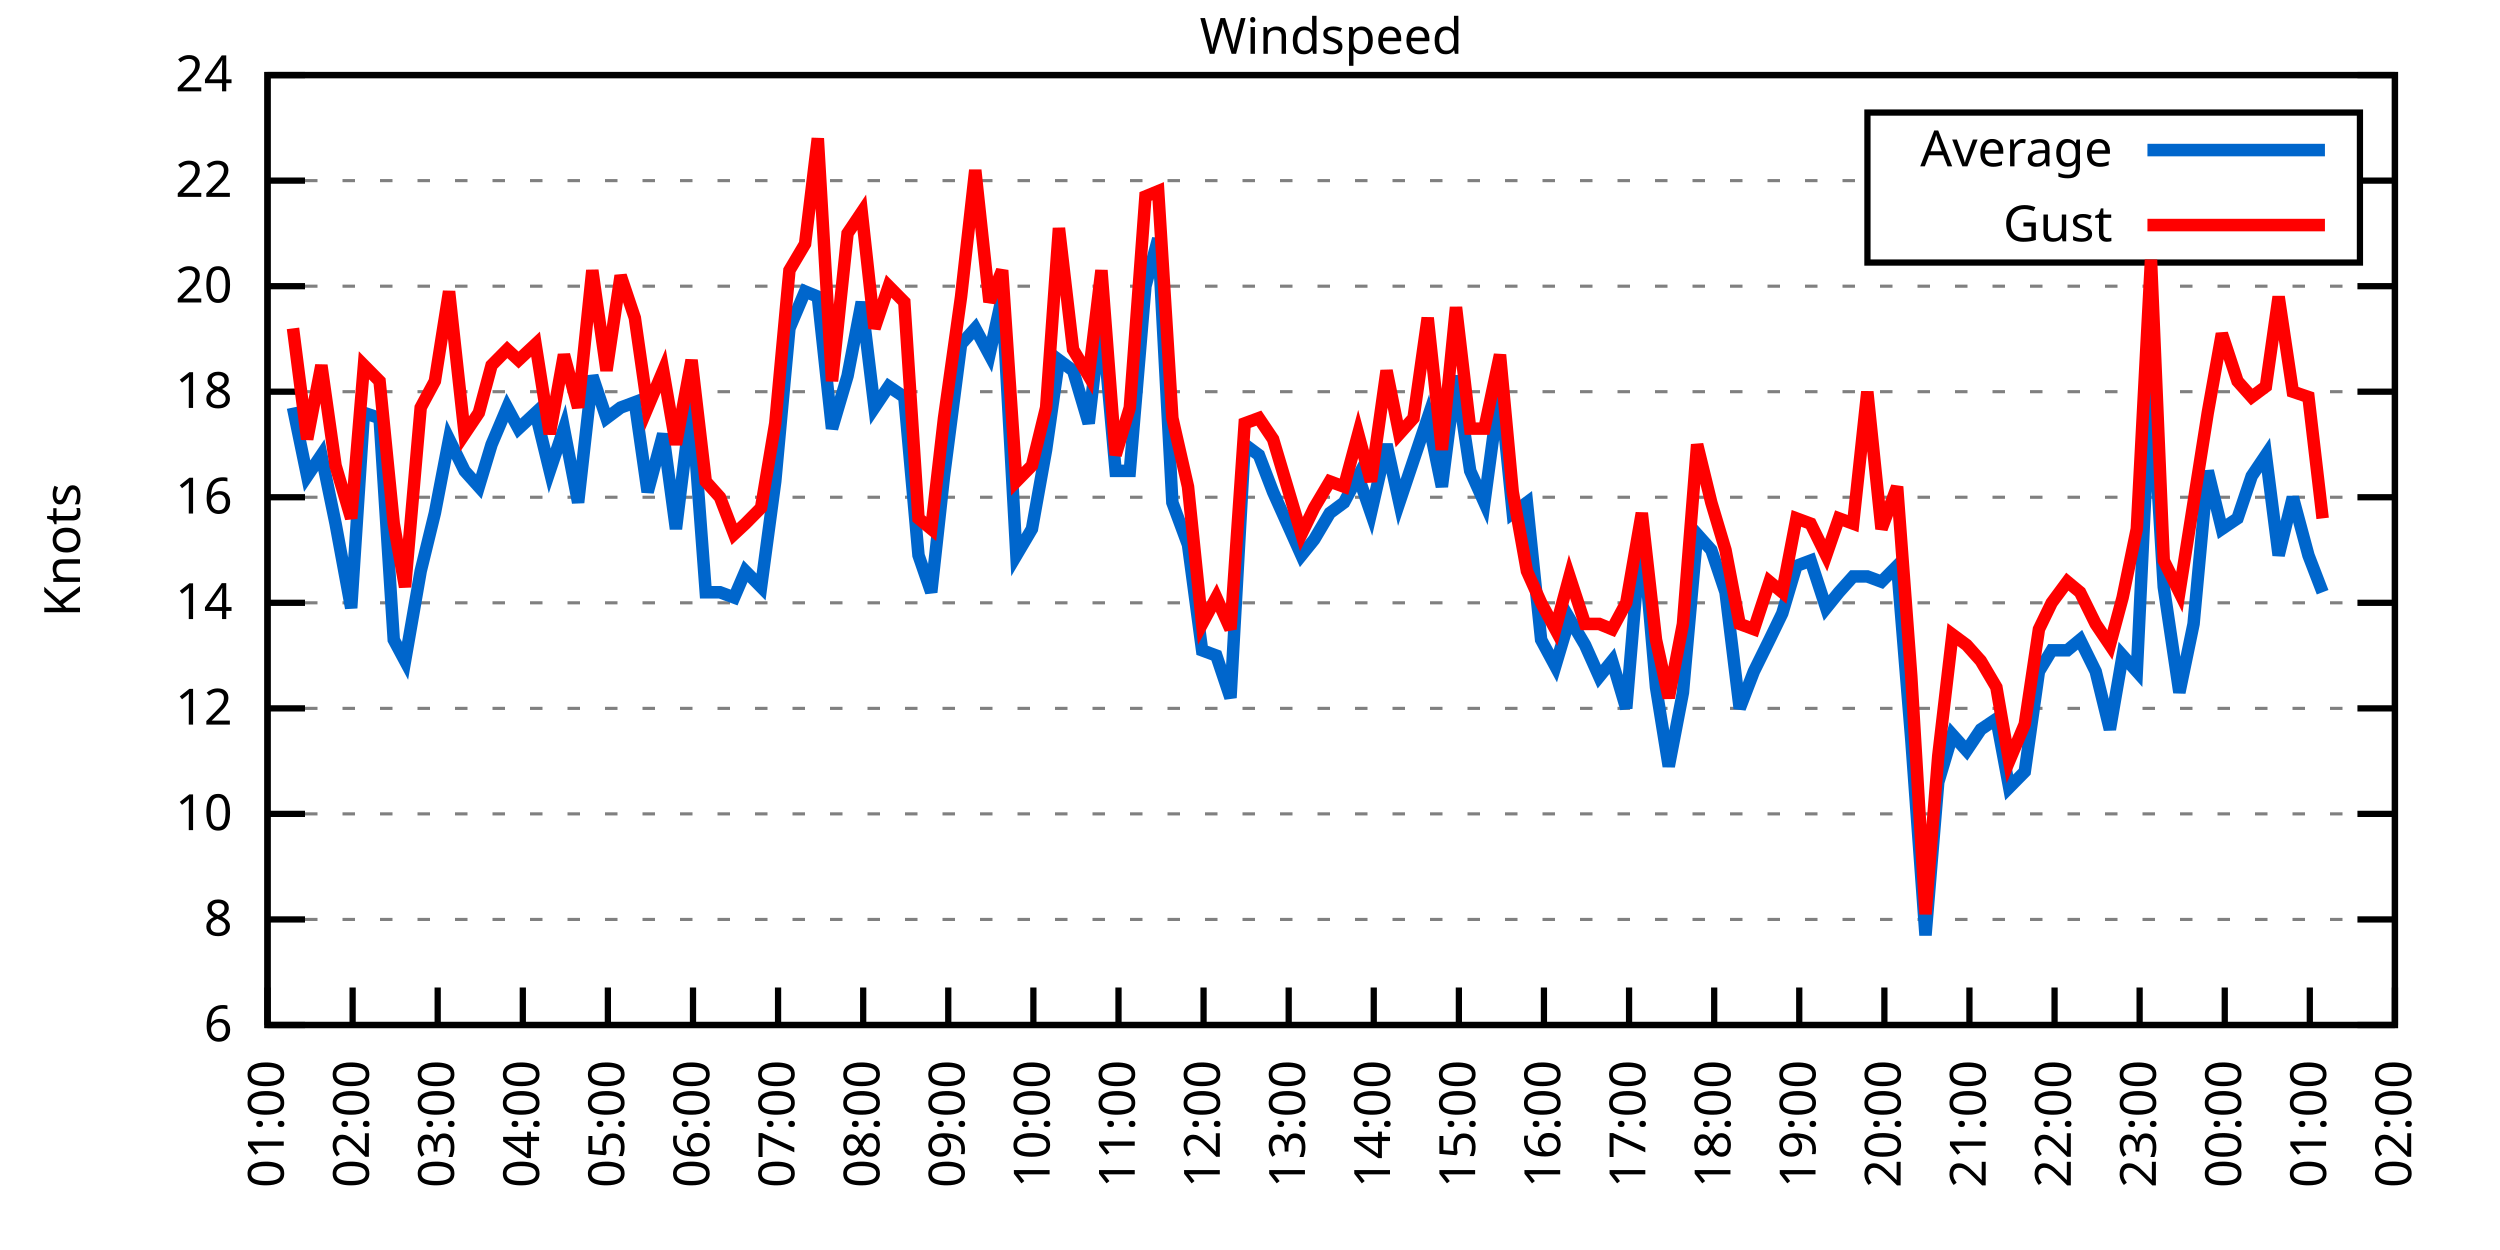
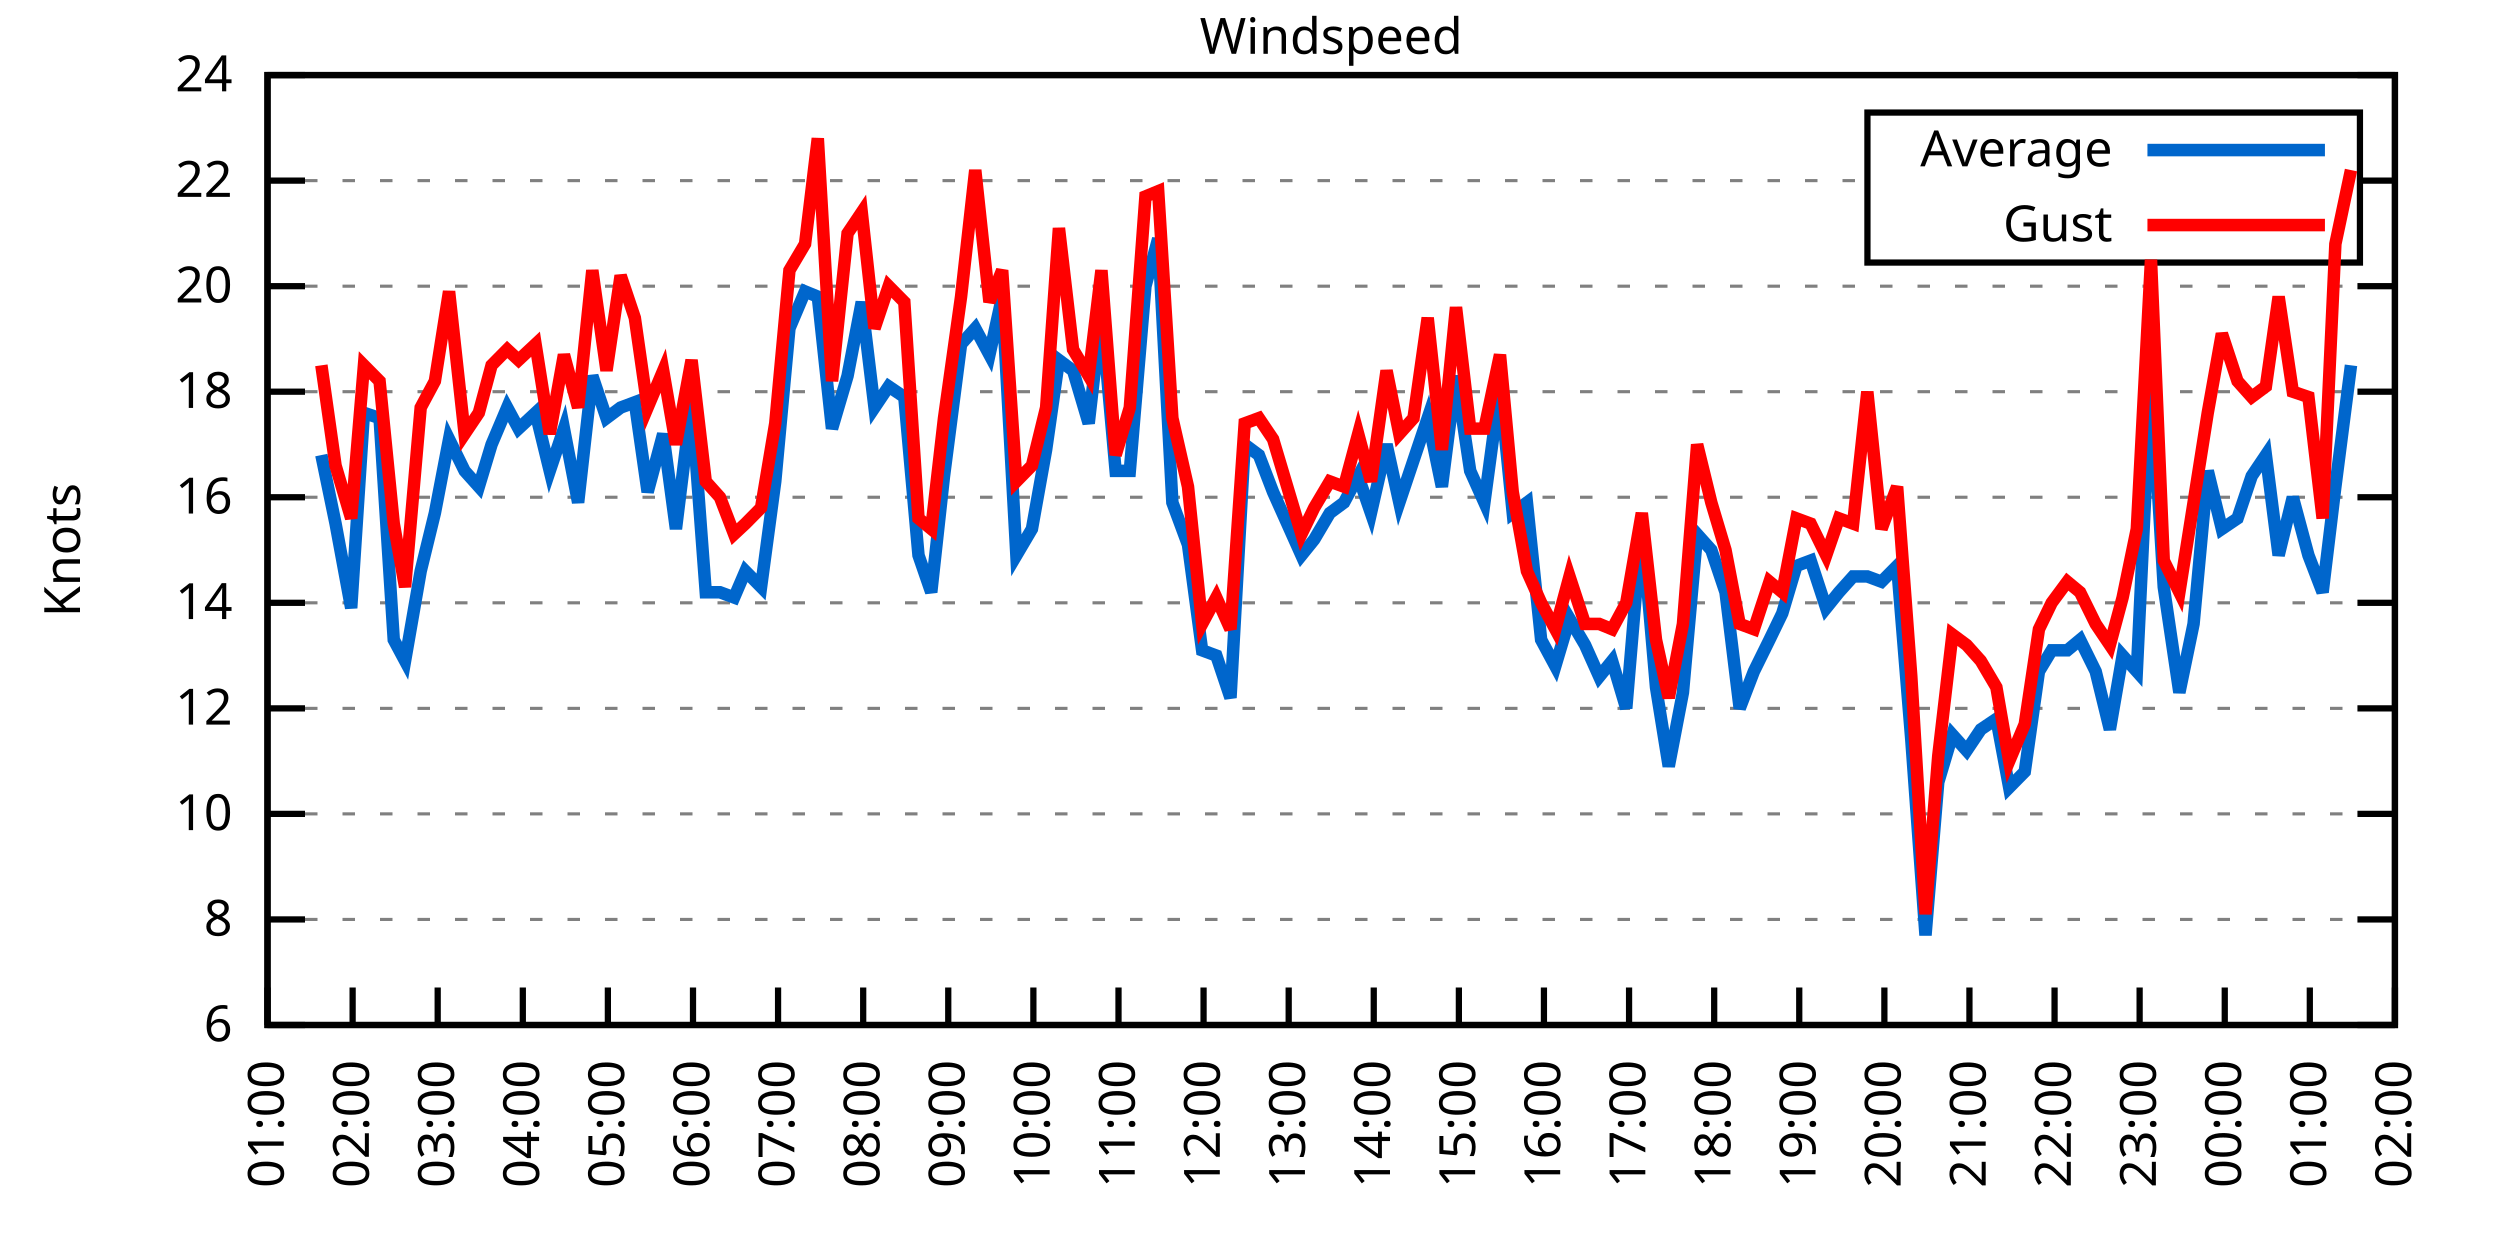
<svg xmlns="http://www.w3.org/2000/svg" xmlns:xlink="http://www.w3.org/1999/xlink" width="400" height="200" viewBox="0 0 400 200">
  <g id="gnuplot_canvas">
    <rect x="0" y="0" width="400" height="200" fill="none" />
    <defs>
      <circle id="gpDot" r="0.5" stroke-width="0.5" stroke="currentColor" />
      <path id="gpPt0" stroke-width="0.333" stroke="currentColor" d="M-1,0 h2 M0,-1 v2" />
      <path id="gpPt1" stroke-width="0.333" stroke="currentColor" d="M-1,-1 L1,1 M1,-1 L-1,1" />
      <path id="gpPt2" stroke-width="0.333" stroke="currentColor" d="M-1,0 L1,0 M0,-1 L0,1 M-1,-1 L1,1 M-1,1 L1,-1" />
      <rect id="gpPt3" stroke-width="0.333" stroke="currentColor" x="-1" y="-1" width="2" height="2" />
      <rect id="gpPt4" stroke-width="0.333" stroke="currentColor" fill="currentColor" x="-1" y="-1" width="2" height="2" />
      <circle id="gpPt5" stroke-width="0.333" stroke="currentColor" cx="0" cy="0" r="1" />
      <use xlink:href="#gpPt5" id="gpPt6" fill="currentColor" stroke="none" />
      <path id="gpPt7" stroke-width="0.333" stroke="currentColor" d="M0,-1.33 L-1.33,0.67 L1.33,0.67 z" />
      <use xlink:href="#gpPt7" id="gpPt8" fill="currentColor" stroke="none" />
      <use xlink:href="#gpPt7" id="gpPt9" stroke="currentColor" transform="rotate(180)" />
      <use xlink:href="#gpPt9" id="gpPt10" fill="currentColor" stroke="none" />
      <use xlink:href="#gpPt3" id="gpPt11" stroke="currentColor" transform="rotate(45)" />
      <use xlink:href="#gpPt11" id="gpPt12" fill="currentColor" stroke="none" />
      <path id="gpPt13" stroke-width="0.333" stroke="currentColor" d="M0,1.330 L1.265,0.411 L0.782,-1.067 L-0.782,-1.076 L-1.265,0.411 z" />
      <use xlink:href="#gpPt13" id="gpPt14" fill="currentColor" stroke="none" />
      <filter id="textbox" filterUnits="objectBoundingBox" x="0" y="0" height="1" width="1">
        <feFlood flood-color="white" flood-opacity="1" result="bgnd" />
        <feComposite in="SourceGraphic" in2="bgnd" operator="atop" />
      </filter>
      <filter id="greybox" filterUnits="objectBoundingBox" x="0" y="0" height="1" width="1">
        <feFlood flood-color="lightgrey" flood-opacity="1" result="grey" />
        <feComposite in="SourceGraphic" in2="grey" operator="atop" />
      </filter>
    </defs>
    <g fill="none" color="white" stroke="currentColor" stroke-width="1.00" stroke-linecap="butt" stroke-linejoin="miter">
</g>
    <g fill="none" color="black" stroke="currentColor" stroke-width="1.00" stroke-linecap="butt" stroke-linejoin="miter">
      <g stroke="none" shape-rendering="crispEdges">
        <polygon fill="rgb(255, 255, 255)" points="42.80,164.00 383.18,164.00 383.18,12.02 42.80,12.02 " />
      </g>
    </g>
    <g fill="none" color="black" stroke="currentColor" stroke-width="1.00" stroke-linecap="butt" stroke-linejoin="miter">
</g>
    <g fill="none" color="black" stroke="black" stroke-width="0.50" stroke-linecap="butt" stroke-linejoin="miter">
</g>
    <g fill="none" color="gray" stroke="currentColor" stroke-width="0.50" stroke-linecap="butt" stroke-linejoin="miter">
      <path stroke="gray" stroke-dasharray="2,4" class="gridline" d="M42.80,164.00 L383.19,164.00  " />
    </g>
    <g fill="none" color="gray" stroke="gray" stroke-width="1.00" stroke-linecap="butt" stroke-linejoin="miter">
</g>
    <g fill="none" color="black" stroke="currentColor" stroke-width="1.00" stroke-linecap="butt" stroke-linejoin="miter">
      <path stroke="black" d="M42.80,164.00 L48.80,164.00 M383.19,164.00 L377.19,164.00  " />
      <g transform="translate(37.20,166.60)" stroke="none" fill="black" font-family="Sans" font-size="8.00" text-anchor="end">
        <text>
          <tspan font-family="Sans"> 6</tspan>
        </text>
      </g>
    </g>
    <g fill="none" color="black" stroke="currentColor" stroke-width="1.00" stroke-linecap="butt" stroke-linejoin="miter">
</g>
    <g fill="none" color="black" stroke="black" stroke-width="0.50" stroke-linecap="butt" stroke-linejoin="miter">
</g>
    <g fill="none" color="gray" stroke="currentColor" stroke-width="0.50" stroke-linecap="butt" stroke-linejoin="miter">
      <path stroke="gray" stroke-dasharray="2,4" class="gridline" d="M42.80,147.11 L383.19,147.11  " />
    </g>
    <g fill="none" color="gray" stroke="gray" stroke-width="1.00" stroke-linecap="butt" stroke-linejoin="miter">
</g>
    <g fill="none" color="black" stroke="currentColor" stroke-width="1.00" stroke-linecap="butt" stroke-linejoin="miter">
      <path stroke="black" d="M42.80,147.11 L48.80,147.11 M383.19,147.11 L377.19,147.11  " />
      <g transform="translate(37.20,149.71)" stroke="none" fill="black" font-family="Sans" font-size="8.00" text-anchor="end">
        <text>
          <tspan font-family="Sans"> 8</tspan>
        </text>
      </g>
    </g>
    <g fill="none" color="black" stroke="currentColor" stroke-width="1.00" stroke-linecap="butt" stroke-linejoin="miter">
</g>
    <g fill="none" color="black" stroke="black" stroke-width="0.50" stroke-linecap="butt" stroke-linejoin="miter">
</g>
    <g fill="none" color="gray" stroke="currentColor" stroke-width="0.50" stroke-linecap="butt" stroke-linejoin="miter">
      <path stroke="gray" stroke-dasharray="2,4" class="gridline" d="M42.80,130.22 L383.19,130.22  " />
    </g>
    <g fill="none" color="gray" stroke="gray" stroke-width="1.00" stroke-linecap="butt" stroke-linejoin="miter">
</g>
    <g fill="none" color="black" stroke="currentColor" stroke-width="1.00" stroke-linecap="butt" stroke-linejoin="miter">
      <path stroke="black" d="M42.80,130.22 L48.80,130.22 M383.19,130.22 L377.19,130.22  " />
      <g transform="translate(37.20,132.82)" stroke="none" fill="black" font-family="Sans" font-size="8.00" text-anchor="end">
        <text>
          <tspan font-family="Sans"> 10</tspan>
        </text>
      </g>
    </g>
    <g fill="none" color="black" stroke="currentColor" stroke-width="1.00" stroke-linecap="butt" stroke-linejoin="miter">
</g>
    <g fill="none" color="black" stroke="black" stroke-width="0.50" stroke-linecap="butt" stroke-linejoin="miter">
</g>
    <g fill="none" color="gray" stroke="currentColor" stroke-width="0.50" stroke-linecap="butt" stroke-linejoin="miter">
      <path stroke="gray" stroke-dasharray="2,4" class="gridline" d="M42.80,113.34 L383.19,113.34  " />
    </g>
    <g fill="none" color="gray" stroke="gray" stroke-width="1.00" stroke-linecap="butt" stroke-linejoin="miter">
</g>
    <g fill="none" color="black" stroke="currentColor" stroke-width="1.00" stroke-linecap="butt" stroke-linejoin="miter">
      <path stroke="black" d="M42.80,113.34 L48.80,113.34 M383.19,113.34 L377.19,113.34  " />
      <g transform="translate(37.20,115.94)" stroke="none" fill="black" font-family="Sans" font-size="8.00" text-anchor="end">
        <text>
          <tspan font-family="Sans"> 12</tspan>
        </text>
      </g>
    </g>
    <g fill="none" color="black" stroke="currentColor" stroke-width="1.00" stroke-linecap="butt" stroke-linejoin="miter">
</g>
    <g fill="none" color="black" stroke="black" stroke-width="0.50" stroke-linecap="butt" stroke-linejoin="miter">
</g>
    <g fill="none" color="gray" stroke="currentColor" stroke-width="0.50" stroke-linecap="butt" stroke-linejoin="miter">
      <path stroke="gray" stroke-dasharray="2,4" class="gridline" d="M42.80,96.45 L383.19,96.45  " />
    </g>
    <g fill="none" color="gray" stroke="gray" stroke-width="1.00" stroke-linecap="butt" stroke-linejoin="miter">
</g>
    <g fill="none" color="black" stroke="currentColor" stroke-width="1.00" stroke-linecap="butt" stroke-linejoin="miter">
      <path stroke="black" d="M42.80,96.45 L48.80,96.45 M383.19,96.45 L377.19,96.45  " />
      <g transform="translate(37.20,99.05)" stroke="none" fill="black" font-family="Sans" font-size="8.00" text-anchor="end">
        <text>
          <tspan font-family="Sans"> 14</tspan>
        </text>
      </g>
    </g>
    <g fill="none" color="black" stroke="currentColor" stroke-width="1.00" stroke-linecap="butt" stroke-linejoin="miter">
</g>
    <g fill="none" color="black" stroke="black" stroke-width="0.50" stroke-linecap="butt" stroke-linejoin="miter">
</g>
    <g fill="none" color="gray" stroke="currentColor" stroke-width="0.50" stroke-linecap="butt" stroke-linejoin="miter">
      <path stroke="gray" stroke-dasharray="2,4" class="gridline" d="M42.80,79.56 L383.19,79.56  " />
    </g>
    <g fill="none" color="gray" stroke="gray" stroke-width="1.00" stroke-linecap="butt" stroke-linejoin="miter">
</g>
    <g fill="none" color="black" stroke="currentColor" stroke-width="1.00" stroke-linecap="butt" stroke-linejoin="miter">
      <path stroke="black" d="M42.80,79.56 L48.80,79.56 M383.19,79.56 L377.19,79.56  " />
      <g transform="translate(37.20,82.16)" stroke="none" fill="black" font-family="Sans" font-size="8.00" text-anchor="end">
        <text>
          <tspan font-family="Sans"> 16</tspan>
        </text>
      </g>
    </g>
    <g fill="none" color="black" stroke="currentColor" stroke-width="1.00" stroke-linecap="butt" stroke-linejoin="miter">
</g>
    <g fill="none" color="black" stroke="black" stroke-width="0.50" stroke-linecap="butt" stroke-linejoin="miter">
</g>
    <g fill="none" color="gray" stroke="currentColor" stroke-width="0.50" stroke-linecap="butt" stroke-linejoin="miter">
      <path stroke="gray" stroke-dasharray="2,4" class="gridline" d="M42.80,62.67 L383.19,62.67  " />
    </g>
    <g fill="none" color="gray" stroke="gray" stroke-width="1.00" stroke-linecap="butt" stroke-linejoin="miter">
</g>
    <g fill="none" color="black" stroke="currentColor" stroke-width="1.00" stroke-linecap="butt" stroke-linejoin="miter">
      <path stroke="black" d="M42.80,62.67 L48.80,62.67 M383.19,62.67 L377.19,62.67  " />
      <g transform="translate(37.20,65.27)" stroke="none" fill="black" font-family="Sans" font-size="8.00" text-anchor="end">
        <text>
          <tspan font-family="Sans"> 18</tspan>
        </text>
      </g>
    </g>
    <g fill="none" color="black" stroke="currentColor" stroke-width="1.00" stroke-linecap="butt" stroke-linejoin="miter">
</g>
    <g fill="none" color="black" stroke="black" stroke-width="0.50" stroke-linecap="butt" stroke-linejoin="miter">
</g>
    <g fill="none" color="gray" stroke="currentColor" stroke-width="0.50" stroke-linecap="butt" stroke-linejoin="miter">
      <path stroke="gray" stroke-dasharray="2,4" class="gridline" d="M42.80,45.79 L383.19,45.79  " />
    </g>
    <g fill="none" color="gray" stroke="gray" stroke-width="1.00" stroke-linecap="butt" stroke-linejoin="miter">
</g>
    <g fill="none" color="black" stroke="currentColor" stroke-width="1.00" stroke-linecap="butt" stroke-linejoin="miter">
      <path stroke="black" d="M42.80,45.79 L48.80,45.79 M383.19,45.79 L377.19,45.79  " />
      <g transform="translate(37.20,48.39)" stroke="none" fill="black" font-family="Sans" font-size="8.00" text-anchor="end">
        <text>
          <tspan font-family="Sans"> 20</tspan>
        </text>
      </g>
    </g>
    <g fill="none" color="black" stroke="currentColor" stroke-width="1.00" stroke-linecap="butt" stroke-linejoin="miter">
</g>
    <g fill="none" color="black" stroke="black" stroke-width="0.50" stroke-linecap="butt" stroke-linejoin="miter">
</g>
    <g fill="none" color="gray" stroke="currentColor" stroke-width="0.50" stroke-linecap="butt" stroke-linejoin="miter">
      <path stroke="gray" stroke-dasharray="2,4" class="gridline" d="M42.80,28.90 L298.79,28.90 M377.59,28.90 L383.19,28.90  " />
    </g>
    <g fill="none" color="gray" stroke="gray" stroke-width="1.00" stroke-linecap="butt" stroke-linejoin="miter">
</g>
    <g fill="none" color="black" stroke="currentColor" stroke-width="1.00" stroke-linecap="butt" stroke-linejoin="miter">
      <path stroke="black" d="M42.80,28.90 L48.80,28.90 M383.19,28.90 L377.19,28.90  " />
      <g transform="translate(37.20,31.50)" stroke="none" fill="black" font-family="Sans" font-size="8.00" text-anchor="end">
        <text>
          <tspan font-family="Sans"> 22</tspan>
        </text>
      </g>
    </g>
    <g fill="none" color="black" stroke="currentColor" stroke-width="1.00" stroke-linecap="butt" stroke-linejoin="miter">
</g>
    <g fill="none" color="black" stroke="black" stroke-width="0.50" stroke-linecap="butt" stroke-linejoin="miter">
</g>
    <g fill="none" color="gray" stroke="currentColor" stroke-width="0.50" stroke-linecap="butt" stroke-linejoin="miter">
      <path stroke="gray" stroke-dasharray="2,4" class="gridline" d="M42.80,12.01 L383.19,12.01  " />
    </g>
    <g fill="none" color="gray" stroke="gray" stroke-width="1.00" stroke-linecap="butt" stroke-linejoin="miter">
</g>
    <g fill="none" color="black" stroke="currentColor" stroke-width="1.00" stroke-linecap="butt" stroke-linejoin="miter">
      <path stroke="black" d="M42.80,12.01 L48.80,12.01 M383.19,12.01 L377.19,12.01  " />
      <g transform="translate(37.20,14.61)" stroke="none" fill="black" font-family="Sans" font-size="8.00" text-anchor="end">
        <text>
          <tspan font-family="Sans"> 24</tspan>
        </text>
      </g>
    </g>
    <g fill="none" color="black" stroke="currentColor" stroke-width="1.00" stroke-linecap="butt" stroke-linejoin="miter">
      <path stroke="black" d="M42.80,164.00 L42.80,158.00  " />
      <g transform="translate(45.40,169.60) rotate(270.00)" stroke="none" fill="black" font-family="Sans" font-size="8.00" text-anchor="end">
        <text>
          <tspan font-family="Sans">01:00</tspan>
        </text>
      </g>
    </g>
    <g fill="none" color="black" stroke="currentColor" stroke-width="1.00" stroke-linecap="butt" stroke-linejoin="miter">
      <path stroke="black" d="M56.42,164.00 L56.42,158.00  " />
      <g transform="translate(59.02,169.60) rotate(270.00)" stroke="none" fill="black" font-family="Sans" font-size="8.00" text-anchor="end">
        <text>
          <tspan font-family="Sans">02:00</tspan>
        </text>
      </g>
    </g>
    <g fill="none" color="black" stroke="currentColor" stroke-width="1.00" stroke-linecap="butt" stroke-linejoin="miter">
      <path stroke="black" d="M70.03,164.00 L70.03,158.00  " />
      <g transform="translate(72.63,169.60) rotate(270.00)" stroke="none" fill="black" font-family="Sans" font-size="8.00" text-anchor="end">
        <text>
          <tspan font-family="Sans">03:00</tspan>
        </text>
      </g>
    </g>
    <g fill="none" color="black" stroke="currentColor" stroke-width="1.00" stroke-linecap="butt" stroke-linejoin="miter">
      <path stroke="black" d="M83.65,164.00 L83.65,158.00  " />
      <g transform="translate(86.25,169.60) rotate(270.00)" stroke="none" fill="black" font-family="Sans" font-size="8.00" text-anchor="end">
        <text>
          <tspan font-family="Sans">04:00</tspan>
        </text>
      </g>
    </g>
    <g fill="none" color="black" stroke="currentColor" stroke-width="1.00" stroke-linecap="butt" stroke-linejoin="miter">
      <path stroke="black" d="M97.26,164.00 L97.26,158.00  " />
      <g transform="translate(99.86,169.60) rotate(270.00)" stroke="none" fill="black" font-family="Sans" font-size="8.00" text-anchor="end">
        <text>
          <tspan font-family="Sans">05:00</tspan>
        </text>
      </g>
    </g>
    <g fill="none" color="black" stroke="currentColor" stroke-width="1.00" stroke-linecap="butt" stroke-linejoin="miter">
      <path stroke="black" d="M110.88,164.00 L110.88,158.00  " />
      <g transform="translate(113.48,169.60) rotate(270.00)" stroke="none" fill="black" font-family="Sans" font-size="8.00" text-anchor="end">
        <text>
          <tspan font-family="Sans">06:00</tspan>
        </text>
      </g>
    </g>
    <g fill="none" color="black" stroke="currentColor" stroke-width="1.00" stroke-linecap="butt" stroke-linejoin="miter">
      <path stroke="black" d="M124.49,164.00 L124.49,158.00  " />
      <g transform="translate(127.09,169.60) rotate(270.00)" stroke="none" fill="black" font-family="Sans" font-size="8.00" text-anchor="end">
        <text>
          <tspan font-family="Sans">07:00</tspan>
        </text>
      </g>
    </g>
    <g fill="none" color="black" stroke="currentColor" stroke-width="1.00" stroke-linecap="butt" stroke-linejoin="miter">
      <path stroke="black" d="M138.11,164.00 L138.11,158.00  " />
      <g transform="translate(140.71,169.60) rotate(270.00)" stroke="none" fill="black" font-family="Sans" font-size="8.00" text-anchor="end">
        <text>
          <tspan font-family="Sans">08:00</tspan>
        </text>
      </g>
    </g>
    <g fill="none" color="black" stroke="currentColor" stroke-width="1.00" stroke-linecap="butt" stroke-linejoin="miter">
      <path stroke="black" d="M151.72,164.00 L151.72,158.00  " />
      <g transform="translate(154.32,169.60) rotate(270.00)" stroke="none" fill="black" font-family="Sans" font-size="8.00" text-anchor="end">
        <text>
          <tspan font-family="Sans">09:00</tspan>
        </text>
      </g>
    </g>
    <g fill="none" color="black" stroke="currentColor" stroke-width="1.00" stroke-linecap="butt" stroke-linejoin="miter">
      <path stroke="black" d="M165.34,164.00 L165.34,158.00  " />
      <g transform="translate(167.94,169.60) rotate(270.00)" stroke="none" fill="black" font-family="Sans" font-size="8.00" text-anchor="end">
        <text>
          <tspan font-family="Sans">10:00</tspan>
        </text>
      </g>
    </g>
    <g fill="none" color="black" stroke="currentColor" stroke-width="1.00" stroke-linecap="butt" stroke-linejoin="miter">
      <path stroke="black" d="M178.96,164.00 L178.96,158.00  " />
      <g transform="translate(181.56,169.60) rotate(270.00)" stroke="none" fill="black" font-family="Sans" font-size="8.00" text-anchor="end">
        <text>
          <tspan font-family="Sans">11:00</tspan>
        </text>
      </g>
    </g>
    <g fill="none" color="black" stroke="currentColor" stroke-width="1.00" stroke-linecap="butt" stroke-linejoin="miter">
      <path stroke="black" d="M192.57,164.00 L192.57,158.00  " />
      <g transform="translate(195.17,169.60) rotate(270.00)" stroke="none" fill="black" font-family="Sans" font-size="8.00" text-anchor="end">
        <text>
          <tspan font-family="Sans">12:00</tspan>
        </text>
      </g>
    </g>
    <g fill="none" color="black" stroke="currentColor" stroke-width="1.00" stroke-linecap="butt" stroke-linejoin="miter">
      <path stroke="black" d="M206.19,164.00 L206.19,158.00  " />
      <g transform="translate(208.79,169.60) rotate(270.00)" stroke="none" fill="black" font-family="Sans" font-size="8.00" text-anchor="end">
        <text>
          <tspan font-family="Sans">13:00</tspan>
        </text>
      </g>
    </g>
    <g fill="none" color="black" stroke="currentColor" stroke-width="1.00" stroke-linecap="butt" stroke-linejoin="miter">
      <path stroke="black" d="M219.80,164.00 L219.80,158.00  " />
      <g transform="translate(222.40,169.60) rotate(270.00)" stroke="none" fill="black" font-family="Sans" font-size="8.00" text-anchor="end">
        <text>
          <tspan font-family="Sans">14:00</tspan>
        </text>
      </g>
    </g>
    <g fill="none" color="black" stroke="currentColor" stroke-width="1.00" stroke-linecap="butt" stroke-linejoin="miter">
      <path stroke="black" d="M233.42,164.00 L233.42,158.00  " />
      <g transform="translate(236.02,169.60) rotate(270.00)" stroke="none" fill="black" font-family="Sans" font-size="8.00" text-anchor="end">
        <text>
          <tspan font-family="Sans">15:00</tspan>
        </text>
      </g>
    </g>
    <g fill="none" color="black" stroke="currentColor" stroke-width="1.00" stroke-linecap="butt" stroke-linejoin="miter">
      <path stroke="black" d="M247.03,164.00 L247.03,158.00  " />
      <g transform="translate(249.63,169.60) rotate(270.00)" stroke="none" fill="black" font-family="Sans" font-size="8.00" text-anchor="end">
        <text>
          <tspan font-family="Sans">16:00</tspan>
        </text>
      </g>
    </g>
    <g fill="none" color="black" stroke="currentColor" stroke-width="1.00" stroke-linecap="butt" stroke-linejoin="miter">
      <path stroke="black" d="M260.65,164.00 L260.65,158.00  " />
      <g transform="translate(263.25,169.60) rotate(270.00)" stroke="none" fill="black" font-family="Sans" font-size="8.00" text-anchor="end">
        <text>
          <tspan font-family="Sans">17:00</tspan>
        </text>
      </g>
    </g>
    <g fill="none" color="black" stroke="currentColor" stroke-width="1.00" stroke-linecap="butt" stroke-linejoin="miter">
      <path stroke="black" d="M274.27,164.00 L274.27,158.00  " />
      <g transform="translate(276.87,169.60) rotate(270.00)" stroke="none" fill="black" font-family="Sans" font-size="8.00" text-anchor="end">
        <text>
          <tspan font-family="Sans">18:00</tspan>
        </text>
      </g>
    </g>
    <g fill="none" color="black" stroke="currentColor" stroke-width="1.00" stroke-linecap="butt" stroke-linejoin="miter">
      <path stroke="black" d="M287.88,164.00 L287.88,158.00  " />
      <g transform="translate(290.48,169.60) rotate(270.00)" stroke="none" fill="black" font-family="Sans" font-size="8.00" text-anchor="end">
        <text>
          <tspan font-family="Sans">19:00</tspan>
        </text>
      </g>
    </g>
    <g fill="none" color="black" stroke="currentColor" stroke-width="1.00" stroke-linecap="butt" stroke-linejoin="miter">
      <path stroke="black" d="M301.50,164.00 L301.50,158.00  " />
      <g transform="translate(304.10,169.60) rotate(270.00)" stroke="none" fill="black" font-family="Sans" font-size="8.00" text-anchor="end">
        <text>
          <tspan font-family="Sans">20:00</tspan>
        </text>
      </g>
    </g>
    <g fill="none" color="black" stroke="currentColor" stroke-width="1.00" stroke-linecap="butt" stroke-linejoin="miter">
      <path stroke="black" d="M315.11,164.00 L315.11,158.00  " />
      <g transform="translate(317.71,169.60) rotate(270.00)" stroke="none" fill="black" font-family="Sans" font-size="8.00" text-anchor="end">
        <text>
          <tspan font-family="Sans">21:00</tspan>
        </text>
      </g>
    </g>
    <g fill="none" color="black" stroke="currentColor" stroke-width="1.00" stroke-linecap="butt" stroke-linejoin="miter">
      <path stroke="black" d="M328.73,164.00 L328.73,158.00  " />
      <g transform="translate(331.33,169.60) rotate(270.00)" stroke="none" fill="black" font-family="Sans" font-size="8.00" text-anchor="end">
        <text>
          <tspan font-family="Sans">22:00</tspan>
        </text>
      </g>
    </g>
    <g fill="none" color="black" stroke="currentColor" stroke-width="1.00" stroke-linecap="butt" stroke-linejoin="miter">
      <path stroke="black" d="M342.34,164.00 L342.34,158.00  " />
      <g transform="translate(344.94,169.60) rotate(270.00)" stroke="none" fill="black" font-family="Sans" font-size="8.00" text-anchor="end">
        <text>
          <tspan font-family="Sans">23:00</tspan>
        </text>
      </g>
    </g>
    <g fill="none" color="black" stroke="currentColor" stroke-width="1.00" stroke-linecap="butt" stroke-linejoin="miter">
      <path stroke="black" d="M355.96,164.00 L355.96,158.00  " />
      <g transform="translate(358.56,169.60) rotate(270.00)" stroke="none" fill="black" font-family="Sans" font-size="8.00" text-anchor="end">
        <text>
          <tspan font-family="Sans">00:00</tspan>
        </text>
      </g>
    </g>
    <g fill="none" color="black" stroke="currentColor" stroke-width="1.00" stroke-linecap="butt" stroke-linejoin="miter">
      <path stroke="black" d="M369.57,164.00 L369.57,158.00  " />
      <g transform="translate(372.17,169.60) rotate(270.00)" stroke="none" fill="black" font-family="Sans" font-size="8.00" text-anchor="end">
        <text>
          <tspan font-family="Sans">01:00</tspan>
        </text>
      </g>
    </g>
    <g fill="none" color="black" stroke="currentColor" stroke-width="1.00" stroke-linecap="butt" stroke-linejoin="miter">
      <path stroke="black" d="M383.19,164.00 L383.19,158.00  " />
      <g transform="translate(385.79,169.60) rotate(270.00)" stroke="none" fill="black" font-family="Sans" font-size="8.00" text-anchor="end">
        <text>
          <tspan font-family="Sans">02:00</tspan>
        </text>
      </g>
    </g>
    <g fill="none" color="black" stroke="currentColor" stroke-width="1.00" stroke-linecap="butt" stroke-linejoin="miter">
</g>
    <g fill="none" color="black" stroke="currentColor" stroke-width="1.00" stroke-linecap="butt" stroke-linejoin="miter">
      <path stroke="black" d="M42.80,12.01 L42.80,164.00 L383.19,164.00 L383.19,12.01 L42.80,12.01 Z  " />
    </g>
    <g fill="none" color="black" stroke="currentColor" stroke-width="1.00" stroke-linecap="butt" stroke-linejoin="miter">
</g>
    <g fill="none" color="black" stroke="currentColor" stroke-width="1.00" stroke-linecap="butt" stroke-linejoin="miter">
      <path stroke="black" d="M298.79,42.01 L298.79,18.01 L377.59,18.01 L377.59,42.01 L298.79,42.01 Z  " />
    </g>
    <g id="Windspeed_plot_1">
      <g fill="none" color="white" stroke="black" stroke-width="2.00" stroke-linecap="butt" stroke-linejoin="miter">
</g>
      <g fill="none" color="black" stroke="currentColor" stroke-width="2.00" stroke-linecap="butt" stroke-linejoin="miter">
        <g transform="translate(337.99,26.61)" stroke="none" fill="black" font-family="Sans" font-size="8.00" text-anchor="end">
          <text>
            <tspan font-family="Sans">Average</tspan>
          </text>
        </g>
      </g>
      <g fill="none" color="black" stroke="currentColor" stroke-width="2.00" stroke-linecap="butt" stroke-linejoin="miter">
-         <path stroke="rgb(  0, 102, 204)" d="M343.59,24.01 L371.99,24.01 M46.88,65.21 L49.15,76.18 L51.42,72.81 L53.69,83.78 L56.19,97.29 L58.23,66.05   L60.73,66.90 L63.00,102.36 L64.81,105.74 L67.31,91.38 L69.58,82.09 L71.85,70.27 L74.34,75.34 L76.61,77.87   L78.65,71.12 L81.15,65.21 L82.97,68.58 L85.69,66.05 L87.96,75.34 L90.23,68.58 L92.50,80.41 L94.77,60.14   L97.04,66.90 L99.30,65.21 L101.57,64.36 L103.62,78.72 L106.11,69.43 L108.15,84.63 L110.65,64.36 L112.92,94.76   L115.19,94.76 L117.46,95.60 L119.27,91.38 L121.77,93.92 L124.04,77.03 L126.31,52.54 L128.81,46.63 L130.85,47.47   L133.12,68.58 L135.61,60.14 L137.88,48.32 L139.92,65.21 L142.19,61.83 L144.69,63.52 L146.96,88.85 L149.00,94.76   L151.04,76.18 L153.77,55.07 L156.04,52.54 L158.31,56.76 L160.35,47.47 L162.62,88.85 L165.11,84.63 L167.38,71.96   L169.43,57.61 L171.69,59.30 L174.19,67.74 L176.23,50.01 L178.50,75.34 L180.77,75.34 L183.27,45.79 L185.31,38.19   L187.58,80.41 L190.08,87.16 L192.34,104.05 L194.61,104.89 L196.88,111.65 L199.15,71.12 L201.42,72.81 L203.69,78.72   L205.96,83.78 L208.23,88.85 L210.27,86.32 L212.77,82.09 L215.04,80.41 L217.31,76.18 L219.35,82.09 L221.85,71.12   L223.89,80.41 L226.16,73.65 L228.43,66.90 L230.70,77.87 L232.96,60.14 L235.23,75.34 L237.50,80.41 L240.00,61.83   L242.04,82.09 L244.31,80.41 L246.58,102.36 L248.85,106.58 L251.12,98.98 L253.61,103.20 L255.88,108.27 L257.93,105.74   L260.20,113.34 L262.69,83.78 L264.96,109.96 L267.00,122.62 L269.27,110.80 L271.54,85.47 L273.81,88.00 L276.08,94.76   L278.35,113.34 L280.62,107.43 L283.12,102.36 L285.16,98.14 L287.43,90.54 L289.70,89.69 L292.19,97.29 L294.23,94.76   L296.50,92.23 L298.77,92.23 L301.04,93.07 L303.54,90.54 L305.81,118.40 L308.08,149.65 L310.12,125.16 L312.39,117.56   L314.66,120.09 L316.93,116.71 L319.42,115.03 L321.47,126.00 L323.96,123.47 L326.23,107.43 L328.27,104.05 L330.77,104.05   L332.81,102.36 L335.31,107.43 L337.58,116.71 L339.62,104.89 L341.89,107.43 L344.16,60.14 L346.20,93.92 L348.70,110.80   L350.97,99.83 L353.24,75.34 L355.50,84.63 L358.00,82.94 L360.27,76.18 L362.54,72.81 L364.58,88.85 L366.85,79.56   L369.35,88.85 L371.62,94.76  " />
+         <path stroke="rgb(  0, 102, 204)" d="M343.59,24.01 L371.99,24.01 M51.42,72.81 L53.69,83.78 L56.19,97.29 L58.23,66.05 L60.73,66.90 L63.00,102.36   L64.81,105.74 L67.31,91.38 L69.58,82.09 L71.85,70.27 L74.34,75.34 L76.61,77.87 L78.65,71.12 L81.15,65.21   L82.97,68.58 L85.69,66.05 L87.96,75.34 L90.23,68.58 L92.50,80.41 L94.77,60.14 L97.04,66.90 L99.30,65.21   L101.57,64.36 L103.62,78.72 L106.11,69.43 L108.15,84.63 L110.65,64.36 L112.92,94.76 L115.19,94.76 L117.46,95.60   L119.27,91.38 L121.77,93.92 L124.04,77.03 L126.31,52.54 L128.81,46.63 L130.85,47.47 L133.12,68.58 L135.61,60.14   L137.88,48.32 L139.92,65.21 L142.19,61.83 L144.69,63.52 L146.96,88.85 L149.00,94.76 L151.04,76.18 L153.77,55.07   L156.04,52.54 L158.31,56.76 L160.35,47.47 L162.62,88.85 L165.11,84.63 L167.38,71.96 L169.43,57.61 L171.69,59.30   L174.19,67.74 L176.23,50.01 L178.50,75.34 L180.77,75.34 L183.27,45.79 L185.31,38.19 L187.58,80.41 L190.08,87.16   L192.34,104.05 L194.61,104.89 L196.88,111.65 L199.15,71.12 L201.42,72.81 L203.69,78.72 L205.96,83.78 L208.23,88.85   L210.27,86.32 L212.77,82.09 L215.04,80.41 L217.31,76.18 L219.35,82.09 L221.85,71.12 L223.89,80.41 L226.16,73.65   L228.43,66.90 L230.70,77.87 L232.96,60.14 L235.23,75.34 L237.50,80.41 L240.00,61.83 L242.04,82.09 L244.31,80.41   L246.58,102.36 L248.85,106.58 L251.12,98.98 L253.61,103.20 L255.88,108.27 L257.93,105.74 L260.20,113.34 L262.69,83.78   L264.96,109.96 L267.00,122.62 L269.27,110.80 L271.54,85.47 L273.81,88.00 L276.08,94.76 L278.35,113.34 L280.62,107.43   L283.12,102.36 L285.16,98.14 L287.43,90.54 L289.70,89.69 L292.19,97.29 L294.23,94.76 L296.50,92.23 L298.77,92.23   L301.04,93.07 L303.54,90.54 L305.81,118.40 L308.08,149.65 L310.12,125.16 L312.39,117.56 L314.66,120.09 L316.93,116.71   L319.42,115.03 L321.47,126.00 L323.96,123.47 L326.23,107.43 L328.27,104.05 L330.77,104.05 L332.81,102.36 L335.31,107.43   L337.58,116.71 L339.62,104.89 L341.89,107.43 L344.16,60.14 L346.20,93.92 L348.70,110.80 L350.97,99.83 L353.24,75.34   L355.50,84.63 L358.00,82.94 L360.27,76.18 L362.54,72.81 L364.58,88.85 L366.85,79.56 L369.35,88.85 L371.62,94.76   L373.66,77.87 L376.16,58.45  " />
      </g>
    </g>
    <g id="Windspeed_plot_2">
      <g fill="none" color="black" stroke="currentColor" stroke-width="2.00" stroke-linecap="butt" stroke-linejoin="miter">
        <g transform="translate(337.99,38.61)" stroke="none" fill="black" font-family="Sans" font-size="8.00" text-anchor="end">
          <text>
            <tspan font-family="Sans">Gust</tspan>
          </text>
        </g>
      </g>
      <g fill="none" color="black" stroke="currentColor" stroke-width="2.00" stroke-linecap="butt" stroke-linejoin="miter">
-         <path stroke="rgb(255,   0,   0)" d="M343.59,36.01 L371.99,36.01 M46.88,52.54 L49.15,70.27 L51.42,58.45 L53.69,74.49 L56.19,82.94 L58.23,58.45   L60.73,60.98 L63.00,83.78 L64.81,93.92 L67.31,65.21 L69.58,60.98 L71.85,46.63 L74.34,69.43 L76.61,66.05   L78.65,58.45 L81.15,55.92 L82.97,57.61 L85.69,55.07 L87.96,69.43 L90.23,56.76 L92.50,65.21 L94.77,43.25   L97.04,59.30 L99.30,44.10 L101.57,50.85 L103.62,65.21 L106.11,59.30 L108.15,71.12 L110.65,57.61 L112.92,77.03   L115.19,79.56 L117.46,85.47 L119.27,83.78 L121.77,81.25 L124.04,67.74 L126.31,43.25 L128.81,39.03 L130.85,22.14   L133.12,60.98 L135.61,37.34 L137.88,33.96 L139.92,52.54 L142.19,45.79 L144.69,48.32 L146.96,82.94 L149.00,84.63   L151.04,66.90 L153.77,47.47 L156.04,27.21 L158.31,48.32 L160.35,43.25 L162.62,77.03 L165.11,74.49 L167.38,65.21   L169.43,36.50 L171.69,55.92 L174.19,60.14 L176.23,43.25 L178.50,72.81 L180.77,65.21 L183.27,31.43 L185.31,30.59   L187.58,66.90 L190.08,77.87 L192.34,99.83 L194.61,95.60 L196.88,100.67 L199.15,67.74 L201.42,66.90 L203.69,70.27   L205.96,77.87 L208.23,85.47 L210.27,81.25 L212.77,77.03 L215.04,77.87 L217.31,69.43 L219.35,77.03 L221.85,59.30   L223.89,69.43 L226.16,66.90 L228.43,50.85 L230.70,71.96 L232.96,49.16 L235.23,68.58 L237.50,68.58 L240.00,56.76   L242.04,78.72 L244.31,91.38 L246.58,96.45 L248.85,100.67 L251.12,92.23 L253.61,99.83 L255.88,99.83 L257.93,100.67   L260.20,96.45 L262.69,82.09 L264.96,102.36 L267.00,111.65 L269.27,99.83 L271.54,71.12 L273.81,80.41 L276.08,88.00   L278.35,99.83 L280.62,100.67 L283.12,93.07 L285.16,94.76 L287.43,82.94 L289.70,83.78 L292.19,88.85 L294.23,82.94   L296.50,83.78 L298.77,62.67 L301.04,84.63 L303.54,77.87 L305.81,108.27 L308.08,146.27 L310.12,120.94 L312.39,101.52   L314.66,103.20 L316.93,105.74 L319.42,109.96 L321.47,121.78 L323.96,115.87 L326.23,100.67 L328.27,96.45 L330.77,93.07   L332.81,94.76 L335.31,99.83 L337.58,103.20 L339.62,95.60 L341.89,84.63 L344.16,41.56 L346.20,89.69 L348.70,94.76   L350.97,80.41 L353.24,66.05 L355.50,53.39 L358.00,60.98 L360.27,63.52 L362.54,61.83 L364.58,47.47 L366.85,62.67   L369.35,63.52 L371.62,82.94  " />
+         <path stroke="rgb(255,   0,   0)" d="M343.59,36.01 L371.99,36.01 M51.42,58.45 L53.69,74.49 L56.19,82.94 L58.23,58.45 L60.73,60.98 L63.00,83.78   L64.81,93.92 L67.31,65.21 L69.58,60.98 L71.85,46.63 L74.34,69.43 L76.61,66.05 L78.65,58.45 L81.15,55.92   L82.97,57.61 L85.69,55.07 L87.96,69.43 L90.23,56.76 L92.50,65.21 L94.77,43.25 L97.04,59.30 L99.30,44.10   L101.57,50.85 L103.62,65.21 L106.11,59.30 L108.15,71.12 L110.65,57.61 L112.92,77.03 L115.19,79.56 L117.46,85.47   L119.27,83.78 L121.77,81.25 L124.04,67.74 L126.31,43.25 L128.81,39.03 L130.85,22.14 L133.12,60.98 L135.61,37.34   L137.88,33.96 L139.92,52.54 L142.19,45.79 L144.69,48.32 L146.96,82.94 L149.00,84.63 L151.04,66.90 L153.77,47.47   L156.04,27.21 L158.31,48.32 L160.35,43.25 L162.62,77.03 L165.11,74.49 L167.38,65.21 L169.43,36.50 L171.69,55.92   L174.19,60.14 L176.23,43.25 L178.50,72.81 L180.77,65.21 L183.27,31.43 L185.31,30.59 L187.58,66.90 L190.08,77.87   L192.34,99.83 L194.61,95.60 L196.88,100.67 L199.15,67.74 L201.42,66.90 L203.69,70.27 L205.96,77.87 L208.23,85.47   L210.27,81.25 L212.77,77.03 L215.04,77.87 L217.31,69.43 L219.35,77.03 L221.85,59.30 L223.89,69.43 L226.16,66.90   L228.43,50.85 L230.70,71.96 L232.96,49.16 L235.23,68.58 L237.50,68.58 L240.00,56.76 L242.04,78.72 L244.31,91.38   L246.58,96.45 L248.85,100.67 L251.12,92.23 L253.61,99.83 L255.88,99.83 L257.93,100.67 L260.20,96.45 L262.69,82.09   L264.96,102.36 L267.00,111.65 L269.27,99.83 L271.54,71.12 L273.81,80.41 L276.08,88.00 L278.35,99.83 L280.62,100.67   L283.12,93.07 L285.16,94.76 L287.43,82.94 L289.70,83.78 L292.19,88.85 L294.23,82.94 L296.50,83.78 L298.77,62.67   L301.04,84.63 L303.54,77.87 L305.81,108.27 L308.08,146.27 L310.12,120.94 L312.39,101.52 L314.66,103.20 L316.93,105.74   L319.42,109.96 L321.47,121.78 L323.96,115.87 L326.23,100.67 L328.27,96.45 L330.77,93.07 L332.81,94.76 L335.31,99.83   L337.58,103.20 L339.62,95.60 L341.89,84.63 L344.16,41.56 L346.20,89.69 L348.70,94.76 L350.97,80.41 L353.24,66.05   L355.50,53.39 L358.00,60.98 L360.27,63.52 L362.54,61.83 L364.58,47.47 L366.85,62.67 L369.35,63.52 L371.62,82.94   L373.66,39.03 L376.16,27.21  " />
      </g>
    </g>
    <g fill="none" color="black" stroke="currentColor" stroke-width="2.00" stroke-linecap="butt" stroke-linejoin="miter">
</g>
    <g fill="none" color="black" stroke="black" stroke-width="1.00" stroke-linecap="butt" stroke-linejoin="miter">
</g>
    <g fill="none" color="black" stroke="currentColor" stroke-width="1.00" stroke-linecap="butt" stroke-linejoin="miter">
      <path stroke="black" d="M42.80,12.01 L42.80,164.00 L383.19,164.00 L383.19,12.01 L42.80,12.01 Z  " />
      <g transform="translate(12.80,88.01) rotate(270.00)" stroke="none" fill="black" font-family="Sans" font-size="8.00" text-anchor="middle">
        <text>
          <tspan font-family="Sans">Knots</tspan>
        </text>
      </g>
    </g>
    <g fill="none" color="black" stroke="currentColor" stroke-width="1.00" stroke-linecap="butt" stroke-linejoin="miter">
</g>
    <g fill="none" color="black" stroke="currentColor" stroke-width="1.00" stroke-linecap="butt" stroke-linejoin="miter">
      <g transform="translate(212.99,8.61)" stroke="none" fill="black" font-family="Sans" font-size="8.00" text-anchor="middle">
        <text>
          <tspan font-family="Sans">Windspeed</tspan>
        </text>
      </g>
    </g>
    <g fill="none" color="black" stroke="currentColor" stroke-width="1.00" stroke-linecap="butt" stroke-linejoin="miter">
</g>
  </g>
</svg>
